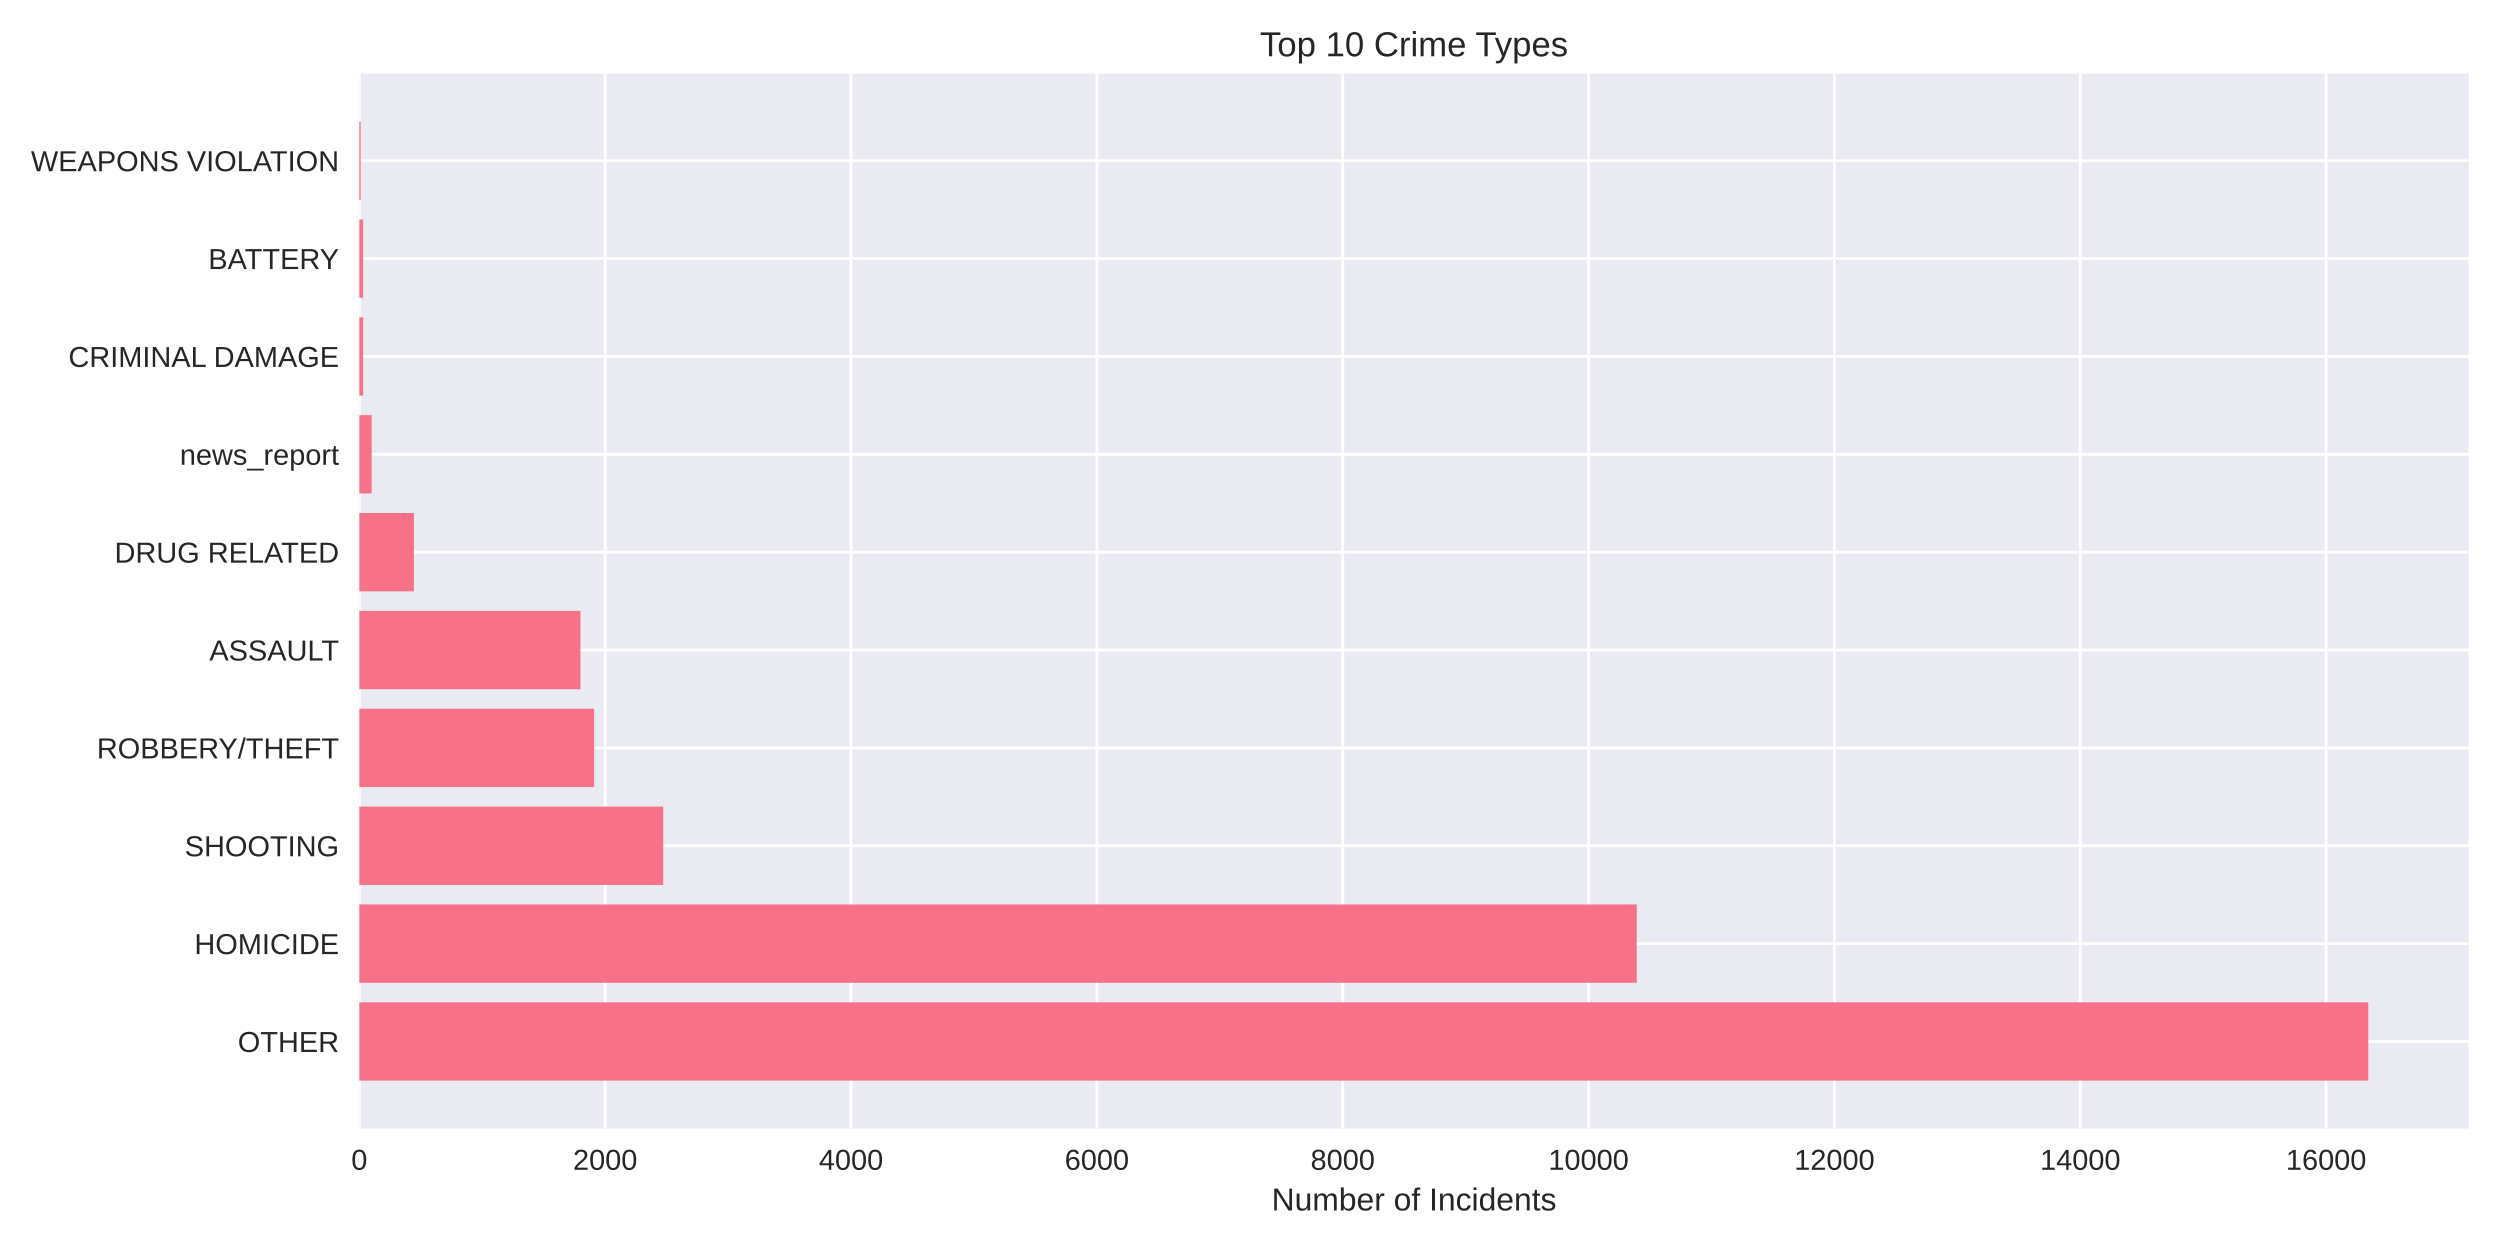
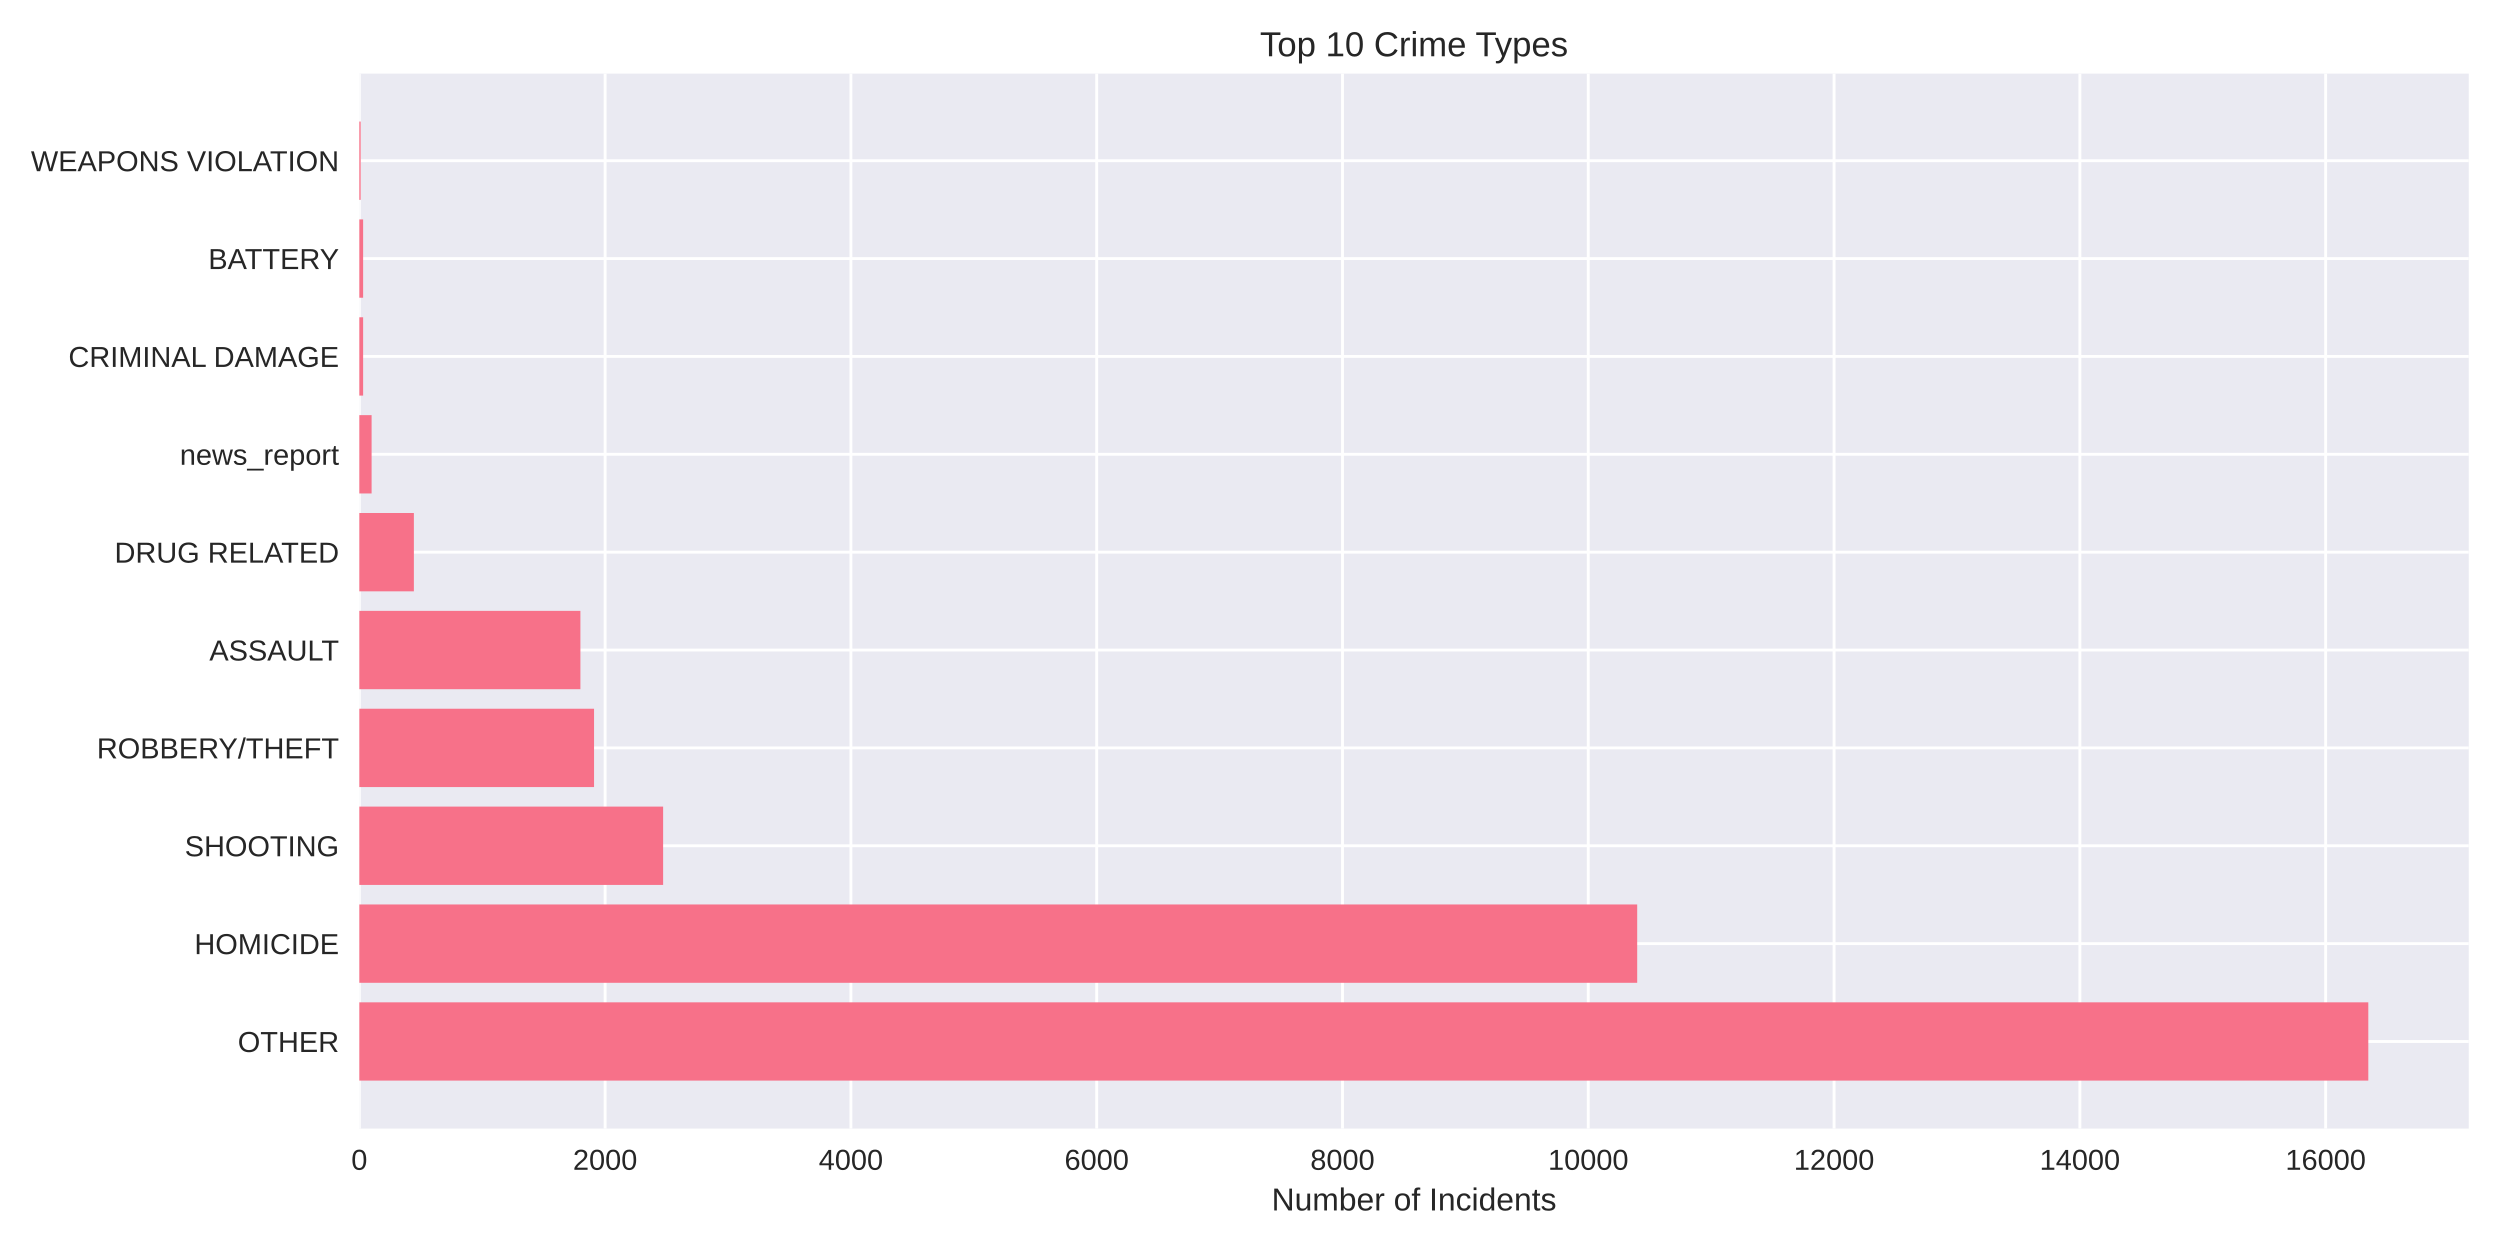
<svg xmlns="http://www.w3.org/2000/svg" width="864pt" height="432pt" viewBox="0 0 864 432" version="1.1">
  <defs>
    <style type="text/css">*{stroke-linejoin: round; stroke-linecap: butt}</style>
  </defs>
  <g id="figure_1">
    <g id="patch_1">
      <path d="M 0 432  L 864 432  L 864 0  L 0 0  z " style="fill: #ffffff" />
    </g>
    <g id="axes_1">
      <g id="patch_2">
        <path d="M 124.18 390.04  L 853.2 390.04  L 853.2 25.44  L 124.18 25.44  z " style="fill: #eaeaf2" />
      </g>
      <g id="matplotlib.axis_1">
        <g id="xtick_1">
          <g id="line2d_1">
-             <path d="M 124.18 390.04  L 124.18 25.44  " clip-path="url(#p975804b6e5)" style="fill: none; stroke: #ffffff; stroke-linecap: round" />
+             <path d="M 124.18 390.04  L 124.18 25.44  " clip-path="url(#pb6a32cddc4)" style="fill: none; stroke: #ffffff; stroke-linecap: round" />
          </g>
          <g id="line2d_2" />
          <g id="text_1">
            <text style="fill: #262626; font: 10px 'Arial', 'Liberation Sans', 'DejaVu Sans', 'Bitstream Vera Sans', sans-serif; text-anchor: middle" x="124.18" y="404.287" transform="rotate(-0 124.18 404.2869)">0</text>
          </g>
        </g>
        <g id="xtick_2">
          <g id="line2d_3">
-             <path d="M 209.147 390.04  L 209.147 25.44  " clip-path="url(#p975804b6e5)" style="fill: none; stroke: #ffffff; stroke-linecap: round" />
+             <path d="M 209.126 390.04  L 209.126 25.44  " clip-path="url(#pb6a32cddc4)" style="fill: none; stroke: #ffffff; stroke-linecap: round" />
          </g>
          <g id="line2d_4" />
          <g id="text_2">
-             <text style="fill: #262626; font: 10px 'Arial', 'Liberation Sans', 'DejaVu Sans', 'Bitstream Vera Sans', sans-serif; text-anchor: middle" x="209.147" y="404.287" transform="rotate(-0 209.1466 404.2869)">2000</text>
+             <text style="fill: #262626; font: 10px 'Arial', 'Liberation Sans', 'DejaVu Sans', 'Bitstream Vera Sans', sans-serif; text-anchor: middle" x="209.126" y="404.287" transform="rotate(-0 209.1258 404.2869)">2000</text>
          </g>
        </g>
        <g id="xtick_3">
          <g id="line2d_5">
-             <path d="M 294.113 390.04  L 294.113 25.44  " clip-path="url(#p975804b6e5)" style="fill: none; stroke: #ffffff; stroke-linecap: round" />
+             <path d="M 294.072 390.04  L 294.072 25.44  " clip-path="url(#pb6a32cddc4)" style="fill: none; stroke: #ffffff; stroke-linecap: round" />
          </g>
          <g id="line2d_6" />
          <g id="text_3">
-             <text style="fill: #262626; font: 10px 'Arial', 'Liberation Sans', 'DejaVu Sans', 'Bitstream Vera Sans', sans-serif; text-anchor: middle" x="294.113" y="404.287" transform="rotate(-0 294.1132 404.2869)">4000</text>
+             <text style="fill: #262626; font: 10px 'Arial', 'Liberation Sans', 'DejaVu Sans', 'Bitstream Vera Sans', sans-serif; text-anchor: middle" x="294.072" y="404.287" transform="rotate(-0 294.0717 404.2869)">4000</text>
          </g>
        </g>
        <g id="xtick_4">
          <g id="line2d_7">
-             <path d="M 379.08 390.04  L 379.08 25.44  " clip-path="url(#p975804b6e5)" style="fill: none; stroke: #ffffff; stroke-linecap: round" />
+             <path d="M 379.017 390.04  L 379.017 25.44  " clip-path="url(#pb6a32cddc4)" style="fill: none; stroke: #ffffff; stroke-linecap: round" />
          </g>
          <g id="line2d_8" />
          <g id="text_4">
-             <text style="fill: #262626; font: 10px 'Arial', 'Liberation Sans', 'DejaVu Sans', 'Bitstream Vera Sans', sans-serif; text-anchor: middle" x="379.08" y="404.287" transform="rotate(-0 379.0799 404.2869)">6000</text>
+             <text style="fill: #262626; font: 10px 'Arial', 'Liberation Sans', 'DejaVu Sans', 'Bitstream Vera Sans', sans-serif; text-anchor: middle" x="379.017" y="404.287" transform="rotate(-0 379.0175 404.2869)">6000</text>
          </g>
        </g>
        <g id="xtick_5">
          <g id="line2d_9">
-             <path d="M 464.046 390.04  L 464.046 25.44  " clip-path="url(#p975804b6e5)" style="fill: none; stroke: #ffffff; stroke-linecap: round" />
+             <path d="M 463.963 390.04  L 463.963 25.44  " clip-path="url(#pb6a32cddc4)" style="fill: none; stroke: #ffffff; stroke-linecap: round" />
          </g>
          <g id="line2d_10" />
          <g id="text_5">
-             <text style="fill: #262626; font: 10px 'Arial', 'Liberation Sans', 'DejaVu Sans', 'Bitstream Vera Sans', sans-serif; text-anchor: middle" x="464.046" y="404.287" transform="rotate(-0 464.0465 404.2869)">8000</text>
+             <text style="fill: #262626; font: 10px 'Arial', 'Liberation Sans', 'DejaVu Sans', 'Bitstream Vera Sans', sans-serif; text-anchor: middle" x="463.963" y="404.287" transform="rotate(-0 463.9633 404.2869)">8000</text>
          </g>
        </g>
        <g id="xtick_6">
          <g id="line2d_11">
-             <path d="M 549.013 390.04  L 549.013 25.44  " clip-path="url(#p975804b6e5)" style="fill: none; stroke: #ffffff; stroke-linecap: round" />
+             <path d="M 548.909 390.04  L 548.909 25.44  " clip-path="url(#pb6a32cddc4)" style="fill: none; stroke: #ffffff; stroke-linecap: round" />
          </g>
          <g id="line2d_12" />
          <g id="text_6">
-             <text style="fill: #262626; font: 10px 'Arial', 'Liberation Sans', 'DejaVu Sans', 'Bitstream Vera Sans', sans-serif; text-anchor: middle" x="549.013" y="404.287" transform="rotate(-0 549.0131 404.2869)">10000</text>
+             <text style="fill: #262626; font: 10px 'Arial', 'Liberation Sans', 'DejaVu Sans', 'Bitstream Vera Sans', sans-serif; text-anchor: middle" x="548.909" y="404.287" transform="rotate(-0 548.9092 404.2869)">10000</text>
          </g>
        </g>
        <g id="xtick_7">
          <g id="line2d_13">
-             <path d="M 633.98 390.04  L 633.98 25.44  " clip-path="url(#p975804b6e5)" style="fill: none; stroke: #ffffff; stroke-linecap: round" />
+             <path d="M 633.855 390.04  L 633.855 25.44  " clip-path="url(#pb6a32cddc4)" style="fill: none; stroke: #ffffff; stroke-linecap: round" />
          </g>
          <g id="line2d_14" />
          <g id="text_7">
-             <text style="fill: #262626; font: 10px 'Arial', 'Liberation Sans', 'DejaVu Sans', 'Bitstream Vera Sans', sans-serif; text-anchor: middle" x="633.98" y="404.287" transform="rotate(-0 633.9797 404.2869)">12000</text>
+             <text style="fill: #262626; font: 10px 'Arial', 'Liberation Sans', 'DejaVu Sans', 'Bitstream Vera Sans', sans-serif; text-anchor: middle" x="633.855" y="404.287" transform="rotate(-0 633.855 404.2869)">12000</text>
          </g>
        </g>
        <g id="xtick_8">
          <g id="line2d_15">
-             <path d="M 718.946 390.04  L 718.946 25.44  " clip-path="url(#p975804b6e5)" style="fill: none; stroke: #ffffff; stroke-linecap: round" />
+             <path d="M 718.801 390.04  L 718.801 25.44  " clip-path="url(#pb6a32cddc4)" style="fill: none; stroke: #ffffff; stroke-linecap: round" />
          </g>
          <g id="line2d_16" />
          <g id="text_8">
-             <text style="fill: #262626; font: 10px 'Arial', 'Liberation Sans', 'DejaVu Sans', 'Bitstream Vera Sans', sans-serif; text-anchor: middle" x="718.946" y="404.287" transform="rotate(-0 718.9464 404.2869)">14000</text>
+             <text style="fill: #262626; font: 10px 'Arial', 'Liberation Sans', 'DejaVu Sans', 'Bitstream Vera Sans', sans-serif; text-anchor: middle" x="718.801" y="404.287" transform="rotate(-0 718.8008 404.2869)">14000</text>
          </g>
        </g>
        <g id="xtick_9">
          <g id="line2d_17">
-             <path d="M 803.913 390.04  L 803.913 25.44  " clip-path="url(#p975804b6e5)" style="fill: none; stroke: #ffffff; stroke-linecap: round" />
+             <path d="M 803.747 390.04  L 803.747 25.44  " clip-path="url(#pb6a32cddc4)" style="fill: none; stroke: #ffffff; stroke-linecap: round" />
          </g>
          <g id="line2d_18" />
          <g id="text_9">
-             <text style="fill: #262626; font: 10px 'Arial', 'Liberation Sans', 'DejaVu Sans', 'Bitstream Vera Sans', sans-serif; text-anchor: middle" x="803.913" y="404.287" transform="rotate(-0 803.913 404.2869)">16000</text>
+             <text style="fill: #262626; font: 10px 'Arial', 'Liberation Sans', 'DejaVu Sans', 'Bitstream Vera Sans', sans-serif; text-anchor: middle" x="803.747" y="404.287" transform="rotate(-0 803.7467 404.2869)">16000</text>
          </g>
        </g>
        <g id="text_10">
          <text style="fill: #262626; font: 11px 'Arial', 'Liberation Sans', 'DejaVu Sans', 'Bitstream Vera Sans', sans-serif; text-anchor: middle" x="488.69" y="418.333" transform="rotate(-0 488.69 418.3334)">Number of Incidents</text>
        </g>
      </g>
      <g id="matplotlib.axis_2">
        <g id="ytick_1">
          <g id="line2d_19">
-             <path d="M 124.18 359.939  L 853.2 359.939  " clip-path="url(#p975804b6e5)" style="fill: none; stroke: #ffffff; stroke-linecap: round" />
+             <path d="M 124.18 359.939  L 853.2 359.939  " clip-path="url(#pb6a32cddc4)" style="fill: none; stroke: #ffffff; stroke-linecap: round" />
          </g>
          <g id="line2d_20" />
          <g id="text_11">
            <text style="fill: #262626; font: 10px 'Arial', 'Liberation Sans', 'DejaVu Sans', 'Bitstream Vera Sans', sans-serif; text-anchor: end" x="117.18" y="363.562" transform="rotate(-0 117.18 363.562)">OTHER</text>
          </g>
        </g>
        <g id="ytick_2">
          <g id="line2d_21">
-             <path d="M 124.18 326.117  L 853.2 326.117  " clip-path="url(#p975804b6e5)" style="fill: none; stroke: #ffffff; stroke-linecap: round" />
+             <path d="M 124.18 326.117  L 853.2 326.117  " clip-path="url(#pb6a32cddc4)" style="fill: none; stroke: #ffffff; stroke-linecap: round" />
          </g>
          <g id="line2d_22" />
          <g id="text_12">
            <text style="fill: #262626; font: 10px 'Arial', 'Liberation Sans', 'DejaVu Sans', 'Bitstream Vera Sans', sans-serif; text-anchor: end" x="117.18" y="329.74" transform="rotate(-0 117.18 329.7401)">HOMICIDE</text>
          </g>
        </g>
        <g id="ytick_3">
          <g id="line2d_23">
-             <path d="M 124.18 292.295  L 853.2 292.295  " clip-path="url(#p975804b6e5)" style="fill: none; stroke: #ffffff; stroke-linecap: round" />
+             <path d="M 124.18 292.295  L 853.2 292.295  " clip-path="url(#pb6a32cddc4)" style="fill: none; stroke: #ffffff; stroke-linecap: round" />
          </g>
          <g id="line2d_24" />
          <g id="text_13">
            <text style="fill: #262626; font: 10px 'Arial', 'Liberation Sans', 'DejaVu Sans', 'Bitstream Vera Sans', sans-serif; text-anchor: end" x="117.18" y="295.918" transform="rotate(-0 117.18 295.9182)">SHOOTING</text>
          </g>
        </g>
        <g id="ytick_4">
          <g id="line2d_25">
-             <path d="M 124.18 258.473  L 853.2 258.473  " clip-path="url(#p975804b6e5)" style="fill: none; stroke: #ffffff; stroke-linecap: round" />
+             <path d="M 124.18 258.473  L 853.2 258.473  " clip-path="url(#pb6a32cddc4)" style="fill: none; stroke: #ffffff; stroke-linecap: round" />
          </g>
          <g id="line2d_26" />
          <g id="text_14">
            <text style="fill: #262626; font: 10px 'Arial', 'Liberation Sans', 'DejaVu Sans', 'Bitstream Vera Sans', sans-serif; text-anchor: end" x="117.18" y="262.096" transform="rotate(-0 117.18 262.0963)">ROBBERY/THEFT</text>
          </g>
        </g>
        <g id="ytick_5">
          <g id="line2d_27">
-             <path d="M 124.18 224.651  L 853.2 224.651  " clip-path="url(#p975804b6e5)" style="fill: none; stroke: #ffffff; stroke-linecap: round" />
+             <path d="M 124.18 224.651  L 853.2 224.651  " clip-path="url(#pb6a32cddc4)" style="fill: none; stroke: #ffffff; stroke-linecap: round" />
          </g>
          <g id="line2d_28" />
          <g id="text_15">
            <text style="fill: #262626; font: 10px 'Arial', 'Liberation Sans', 'DejaVu Sans', 'Bitstream Vera Sans', sans-serif; text-anchor: end" x="117.18" y="228.274" transform="rotate(-0 117.18 228.2744)">ASSAULT</text>
          </g>
        </g>
        <g id="ytick_6">
          <g id="line2d_29">
-             <path d="M 124.18 190.829  L 853.2 190.829  " clip-path="url(#p975804b6e5)" style="fill: none; stroke: #ffffff; stroke-linecap: round" />
+             <path d="M 124.18 190.829  L 853.2 190.829  " clip-path="url(#pb6a32cddc4)" style="fill: none; stroke: #ffffff; stroke-linecap: round" />
          </g>
          <g id="line2d_30" />
          <g id="text_16">
            <text style="fill: #262626; font: 10px 'Arial', 'Liberation Sans', 'DejaVu Sans', 'Bitstream Vera Sans', sans-serif; text-anchor: end" x="117.18" y="194.452" transform="rotate(-0 117.18 194.4525)">DRUG RELATED</text>
          </g>
        </g>
        <g id="ytick_7">
          <g id="line2d_31">
-             <path d="M 124.18 157.007  L 853.2 157.007  " clip-path="url(#p975804b6e5)" style="fill: none; stroke: #ffffff; stroke-linecap: round" />
+             <path d="M 124.18 157.007  L 853.2 157.007  " clip-path="url(#pb6a32cddc4)" style="fill: none; stroke: #ffffff; stroke-linecap: round" />
          </g>
          <g id="line2d_32" />
          <g id="text_17">
            <text style="fill: #262626; font: 10px 'Arial', 'Liberation Sans', 'DejaVu Sans', 'Bitstream Vera Sans', sans-serif; text-anchor: end" x="117.18" y="160.631" transform="rotate(-0 117.18 160.6306)">news_report</text>
          </g>
        </g>
        <g id="ytick_8">
          <g id="line2d_33">
-             <path d="M 124.18 123.185  L 853.2 123.185  " clip-path="url(#p975804b6e5)" style="fill: none; stroke: #ffffff; stroke-linecap: round" />
+             <path d="M 124.18 123.185  L 853.2 123.185  " clip-path="url(#pb6a32cddc4)" style="fill: none; stroke: #ffffff; stroke-linecap: round" />
          </g>
          <g id="line2d_34" />
          <g id="text_18">
            <text style="fill: #262626; font: 10px 'Arial', 'Liberation Sans', 'DejaVu Sans', 'Bitstream Vera Sans', sans-serif; text-anchor: end" x="117.18" y="126.809" transform="rotate(-0 117.18 126.8087)">CRIMINAL DAMAGE</text>
          </g>
        </g>
        <g id="ytick_9">
          <g id="line2d_35">
-             <path d="M 124.18 89.363  L 853.2 89.363  " clip-path="url(#p975804b6e5)" style="fill: none; stroke: #ffffff; stroke-linecap: round" />
+             <path d="M 124.18 89.363  L 853.2 89.363  " clip-path="url(#pb6a32cddc4)" style="fill: none; stroke: #ffffff; stroke-linecap: round" />
          </g>
          <g id="line2d_36" />
          <g id="text_19">
            <text style="fill: #262626; font: 10px 'Arial', 'Liberation Sans', 'DejaVu Sans', 'Bitstream Vera Sans', sans-serif; text-anchor: end" x="117.18" y="92.987" transform="rotate(-0 117.18 92.98681)">BATTERY</text>
          </g>
        </g>
        <g id="ytick_10">
          <g id="line2d_37">
-             <path d="M 124.18 55.541  L 853.2 55.541  " clip-path="url(#p975804b6e5)" style="fill: none; stroke: #ffffff; stroke-linecap: round" />
+             <path d="M 124.18 55.541  L 853.2 55.541  " clip-path="url(#pb6a32cddc4)" style="fill: none; stroke: #ffffff; stroke-linecap: round" />
          </g>
          <g id="line2d_38" />
          <g id="text_20">
            <text style="fill: #262626; font: 10px 'Arial', 'Liberation Sans', 'DejaVu Sans', 'Bitstream Vera Sans', sans-serif; text-anchor: end" x="117.18" y="59.165" transform="rotate(-0 117.18 59.16492)">WEAPONS VIOLATION</text>
          </g>
        </g>
      </g>
      <g id="patch_3">
-         <path d="M 124.18 373.467  L 818.485 373.467  L 818.485 346.41  L 124.18 346.41  z " clip-path="url(#p975804b6e5)" style="fill: #f77189" />
+         <path d="M 124.18 373.467  L 818.485 373.467  L 818.485 346.41  L 124.18 346.41  z " clip-path="url(#pb6a32cddc4)" style="fill: #f77189" />
      </g>
      <g id="patch_4">
-         <path d="M 124.18 339.645  L 565.667 339.645  L 565.667 312.588  L 124.18 312.588  z " clip-path="url(#p975804b6e5)" style="fill: #f77189" />
+         <path d="M 124.18 339.645  L 565.813 339.645  L 565.813 312.588  L 124.18 312.588  z " clip-path="url(#pb6a32cddc4)" style="fill: #f77189" />
      </g>
      <g id="patch_5">
-         <path d="M 124.18 305.823  L 229.199 305.823  L 229.199 278.766  L 124.18 278.766  z " clip-path="url(#p975804b6e5)" style="fill: #f77189" />
+         <path d="M 124.18 305.823  L 229.173 305.823  L 229.173 278.766  L 124.18 278.766  z " clip-path="url(#pb6a32cddc4)" style="fill: #f77189" />
      </g>
      <g id="patch_6">
-         <path d="M 124.18 272.002  L 205.323 272.002  L 205.323 244.944  L 124.18 244.944  z " clip-path="url(#p975804b6e5)" style="fill: #f77189" />
+         <path d="M 124.18 272.002  L 205.303 272.002  L 205.303 244.944  L 124.18 244.944  z " clip-path="url(#pb6a32cddc4)" style="fill: #f77189" />
      </g>
      <g id="patch_7">
-         <path d="M 124.18 238.18  L 200.607 238.18  L 200.607 211.122  L 124.18 211.122  z " clip-path="url(#p975804b6e5)" style="fill: #f77189" />
+         <path d="M 124.18 238.18  L 200.589 238.18  L 200.589 211.122  L 124.18 211.122  z " clip-path="url(#pb6a32cddc4)" style="fill: #f77189" />
      </g>
      <g id="patch_8">
-         <path d="M 124.18 204.358  L 143.043 204.358  L 143.043 177.3  L 124.18 177.3  z " clip-path="url(#p975804b6e5)" style="fill: #f77189" />
+         <path d="M 124.18 204.358  L 143.038 204.358  L 143.038 177.3  L 124.18 177.3  z " clip-path="url(#pb6a32cddc4)" style="fill: #f77189" />
      </g>
      <g id="patch_9">
-         <path d="M 124.18 170.536  L 128.428 170.536  L 128.428 143.478  L 124.18 143.478  z " clip-path="url(#p975804b6e5)" style="fill: #f77189" />
+         <path d="M 124.18 170.536  L 128.427 170.536  L 128.427 143.478  L 124.18 143.478  z " clip-path="url(#pb6a32cddc4)" style="fill: #f77189" />
      </g>
      <g id="patch_10">
-         <path d="M 124.18 136.714  L 125.497 136.714  L 125.497 109.657  L 124.18 109.657  z " clip-path="url(#p975804b6e5)" style="fill: #f77189" />
+         <path d="M 124.18 136.714  L 125.497 136.714  L 125.497 109.657  L 124.18 109.657  z " clip-path="url(#pb6a32cddc4)" style="fill: #f77189" />
      </g>
      <g id="patch_11">
-         <path d="M 124.18 102.892  L 125.497 102.892  L 125.497 75.835  L 124.18 75.835  z " clip-path="url(#p975804b6e5)" style="fill: #f77189" />
+         <path d="M 124.18 102.892  L 125.497 102.892  L 125.497 75.835  L 124.18 75.835  z " clip-path="url(#pb6a32cddc4)" style="fill: #f77189" />
      </g>
      <g id="patch_12">
-         <path d="M 124.18 69.07  L 124.647 69.07  L 124.647 42.013  L 124.18 42.013  z " clip-path="url(#p975804b6e5)" style="fill: #f77189" />
+         <path d="M 124.18 69.07  L 124.647 69.07  L 124.647 42.013  L 124.18 42.013  z " clip-path="url(#pb6a32cddc4)" style="fill: #f77189" />
      </g>
      <g id="patch_13">
        <path d="M 124.18 390.04  L 124.18 25.44  " style="fill: none" />
      </g>
      <g id="patch_14">
        <path d="M 853.2 390.04  L 853.2 25.44  " style="fill: none" />
      </g>
      <g id="patch_15">
        <path d="M 124.18 390.04  L 853.2 390.04  " style="fill: none" />
      </g>
      <g id="patch_16">
        <path d="M 124.18 25.44  L 853.2 25.44  " style="fill: none" />
      </g>
      <g id="text_21">
        <text style="fill: #262626; font: 12px 'Arial', 'Liberation Sans', 'DejaVu Sans', 'Bitstream Vera Sans', sans-serif; text-anchor: middle" x="488.69" y="19.44" transform="rotate(-0 488.69 19.44)">Top 10 Crime Types</text>
      </g>
    </g>
  </g>
  <defs>
-     <clipPath id="p975804b6e5">
+     <clipPath id="pb6a32cddc4">
      <rect x="124.18" y="25.44" width="729.02" height="364.6" />
    </clipPath>
  </defs>
</svg>
